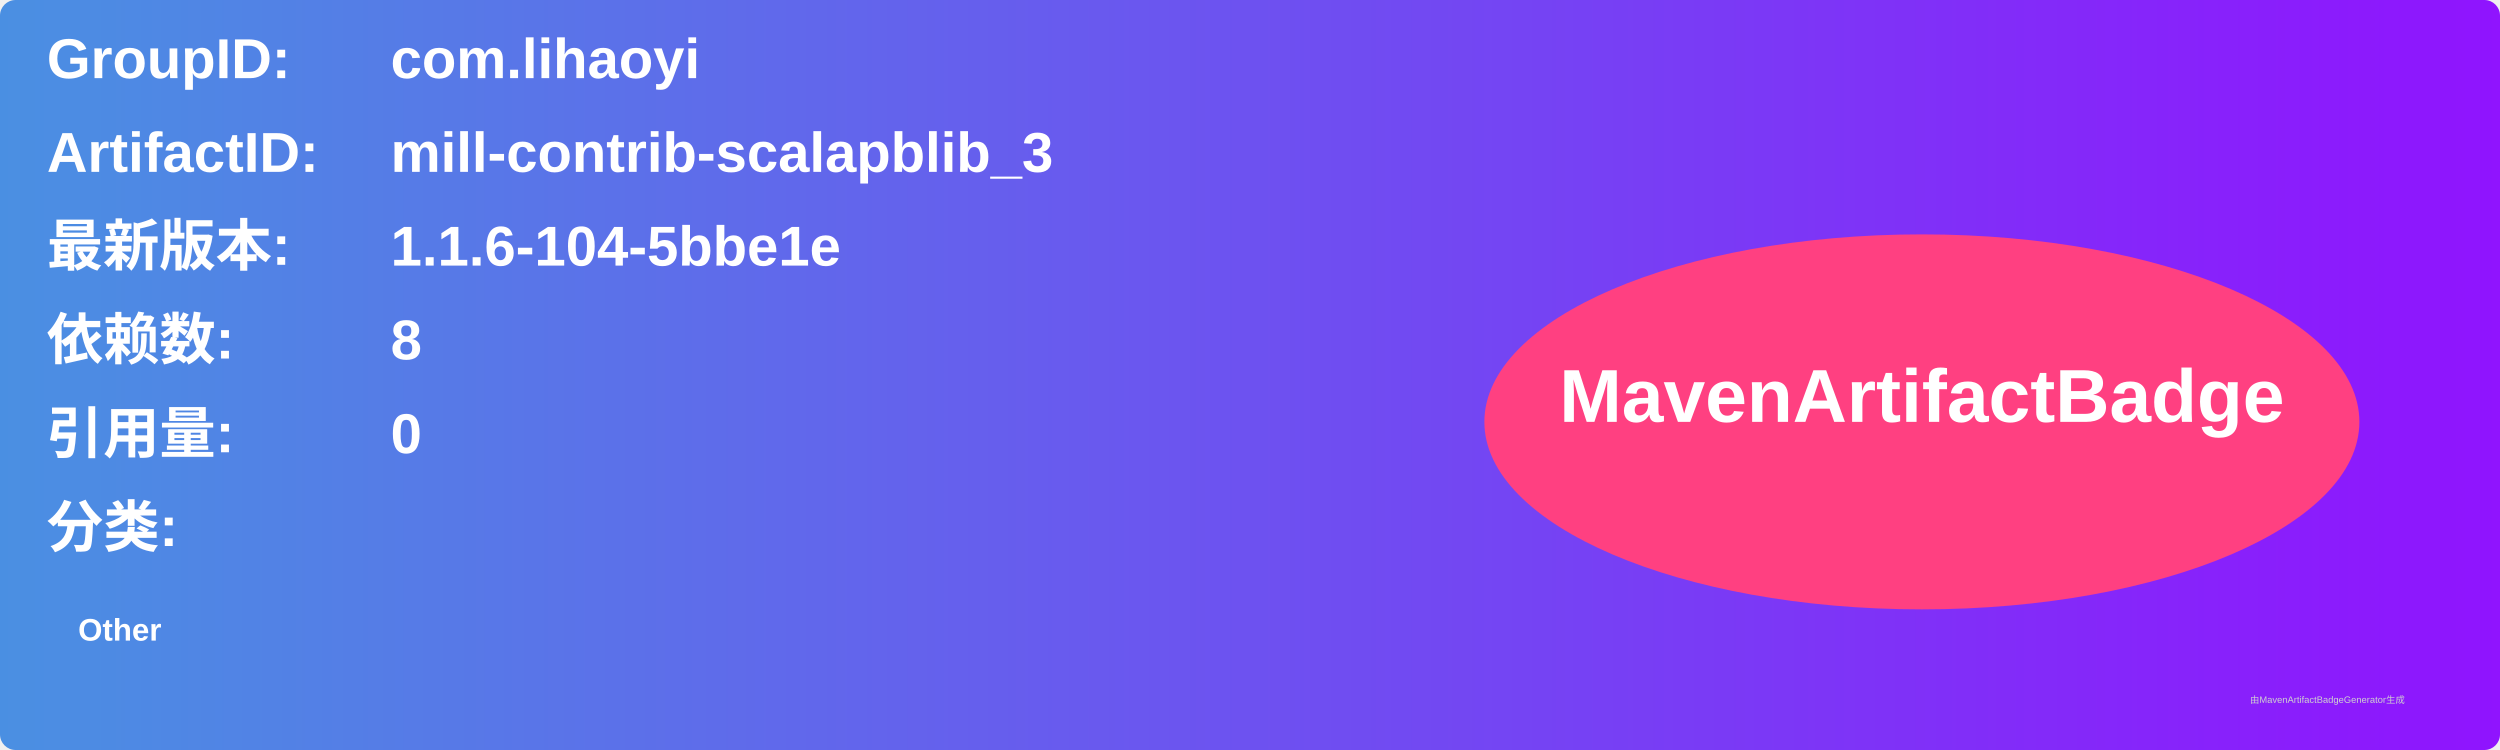
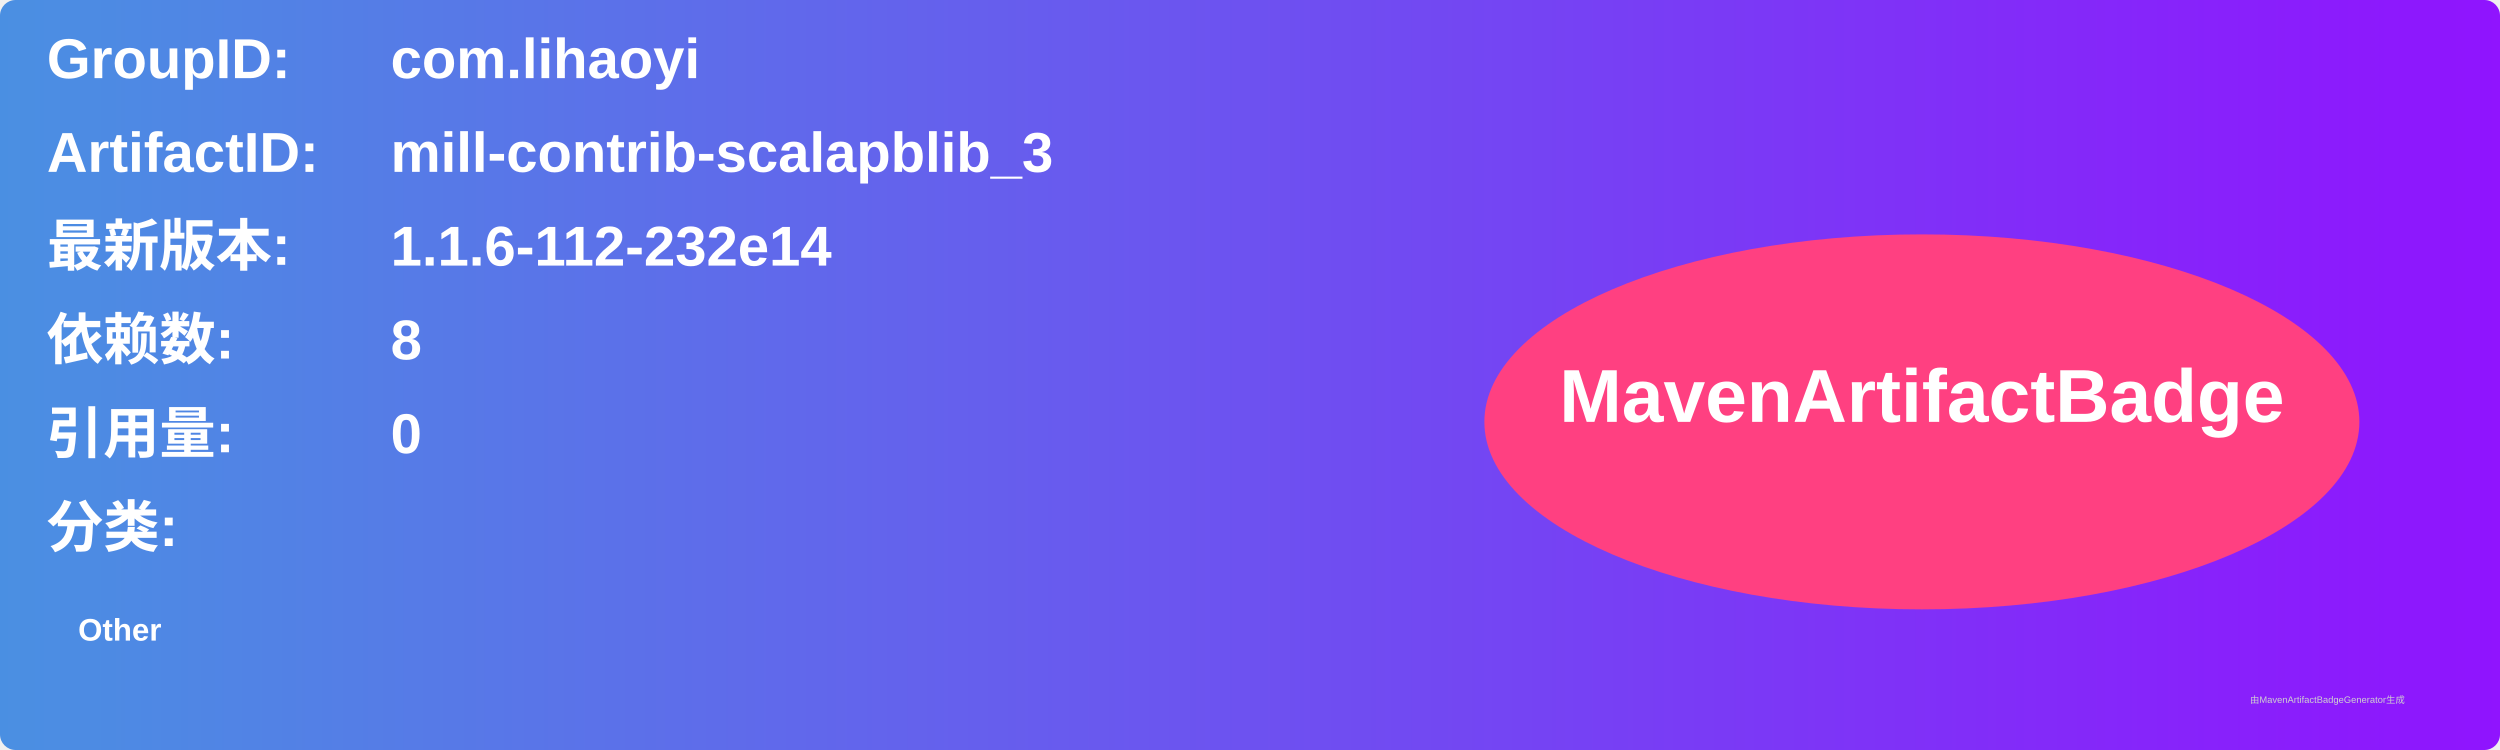
<svg xmlns="http://www.w3.org/2000/svg" width="800" height="240" viewBox="0 0 800 240">
  <linearGradient id="grad" x1="0%" y1="0%" x2="100%" y2="0%">
    <stop offset="0%" stop-color="#4a90e2" />
    <stop offset="100%" stop-color="#9013fe" />
  </linearGradient>
  <rect width="100%" height="100%" rx="5" ry="5" fill="url(#grad)" />
  <g transform="translate(15, 15)">
    <text x="0" y="10" font-family="Arial" font-size="18" fill="white" font-weight="bold" width="260">GroupID:</text>
    <text x="110" y="10" font-family="Arial" font-size="18" fill="white" font-weight="bold" width="460">com.lihaoyi</text>
    <text x="0" y="40" font-family="Arial" font-size="18" fill="white" font-weight="bold" width="260">ArtifactID:</text>
    <text x="110" y="40" font-family="Arial" font-size="18" fill="white" font-weight="bold" width="460">mill-contrib-scalapblib_3</text>
    <text x="0" y="70" font-family="Arial" font-size="18" fill="white" font-weight="bold">最新版本:</text>
    <text x="110" y="70" font-family="Arial" font-size="18" fill="white" font-weight="bold">
-       <tspan font-weight="bold">1.1.6-104-5bbe1e</tspan>
+       <tspan font-weight="bold">1.1.6-112-232e14</tspan>
    </text>
    <text x="0" y="100" font-family="Arial" font-size="18" fill="white" font-weight="bold">依赖数: </text>
    <text x="110" y="100" font-family="Arial" font-size="18" fill="white">
      <tspan font-weight="bold">8</tspan>
    </text>
    <text x="0" y="130" font-family="Arial" font-size="18" fill="white" font-weight="bold">引用量: </text>
    <text x="110" y="130" font-family="Arial" font-size="18" fill="white">
      <tspan font-weight="bold">0</tspan>
    </text>
    <text x="0" y="160" font-family="Arial" font-size="18" fill="white" font-weight="bold">分类:</text>
    <text x="10" y="190" font-family="Arial" font-size="10" fill="white">
      <tspan font-weight="bold">Other</tspan>
    </text>
    <ellipse cx="600" cy="120" rx="140" ry="60" fill="#ff4081" />
    <text x="600" y="120" text-anchor="middle" font-family="Arial" font-size="24" fill="white" font-weight="bold">MavenArtifactBadge</text>
  </g>
  <text x="720" y="225" font-family="Arial" font-size="3" fill="#d0d0d0">由MavenArtifactBadgeGenerator生成</text>
</svg>
